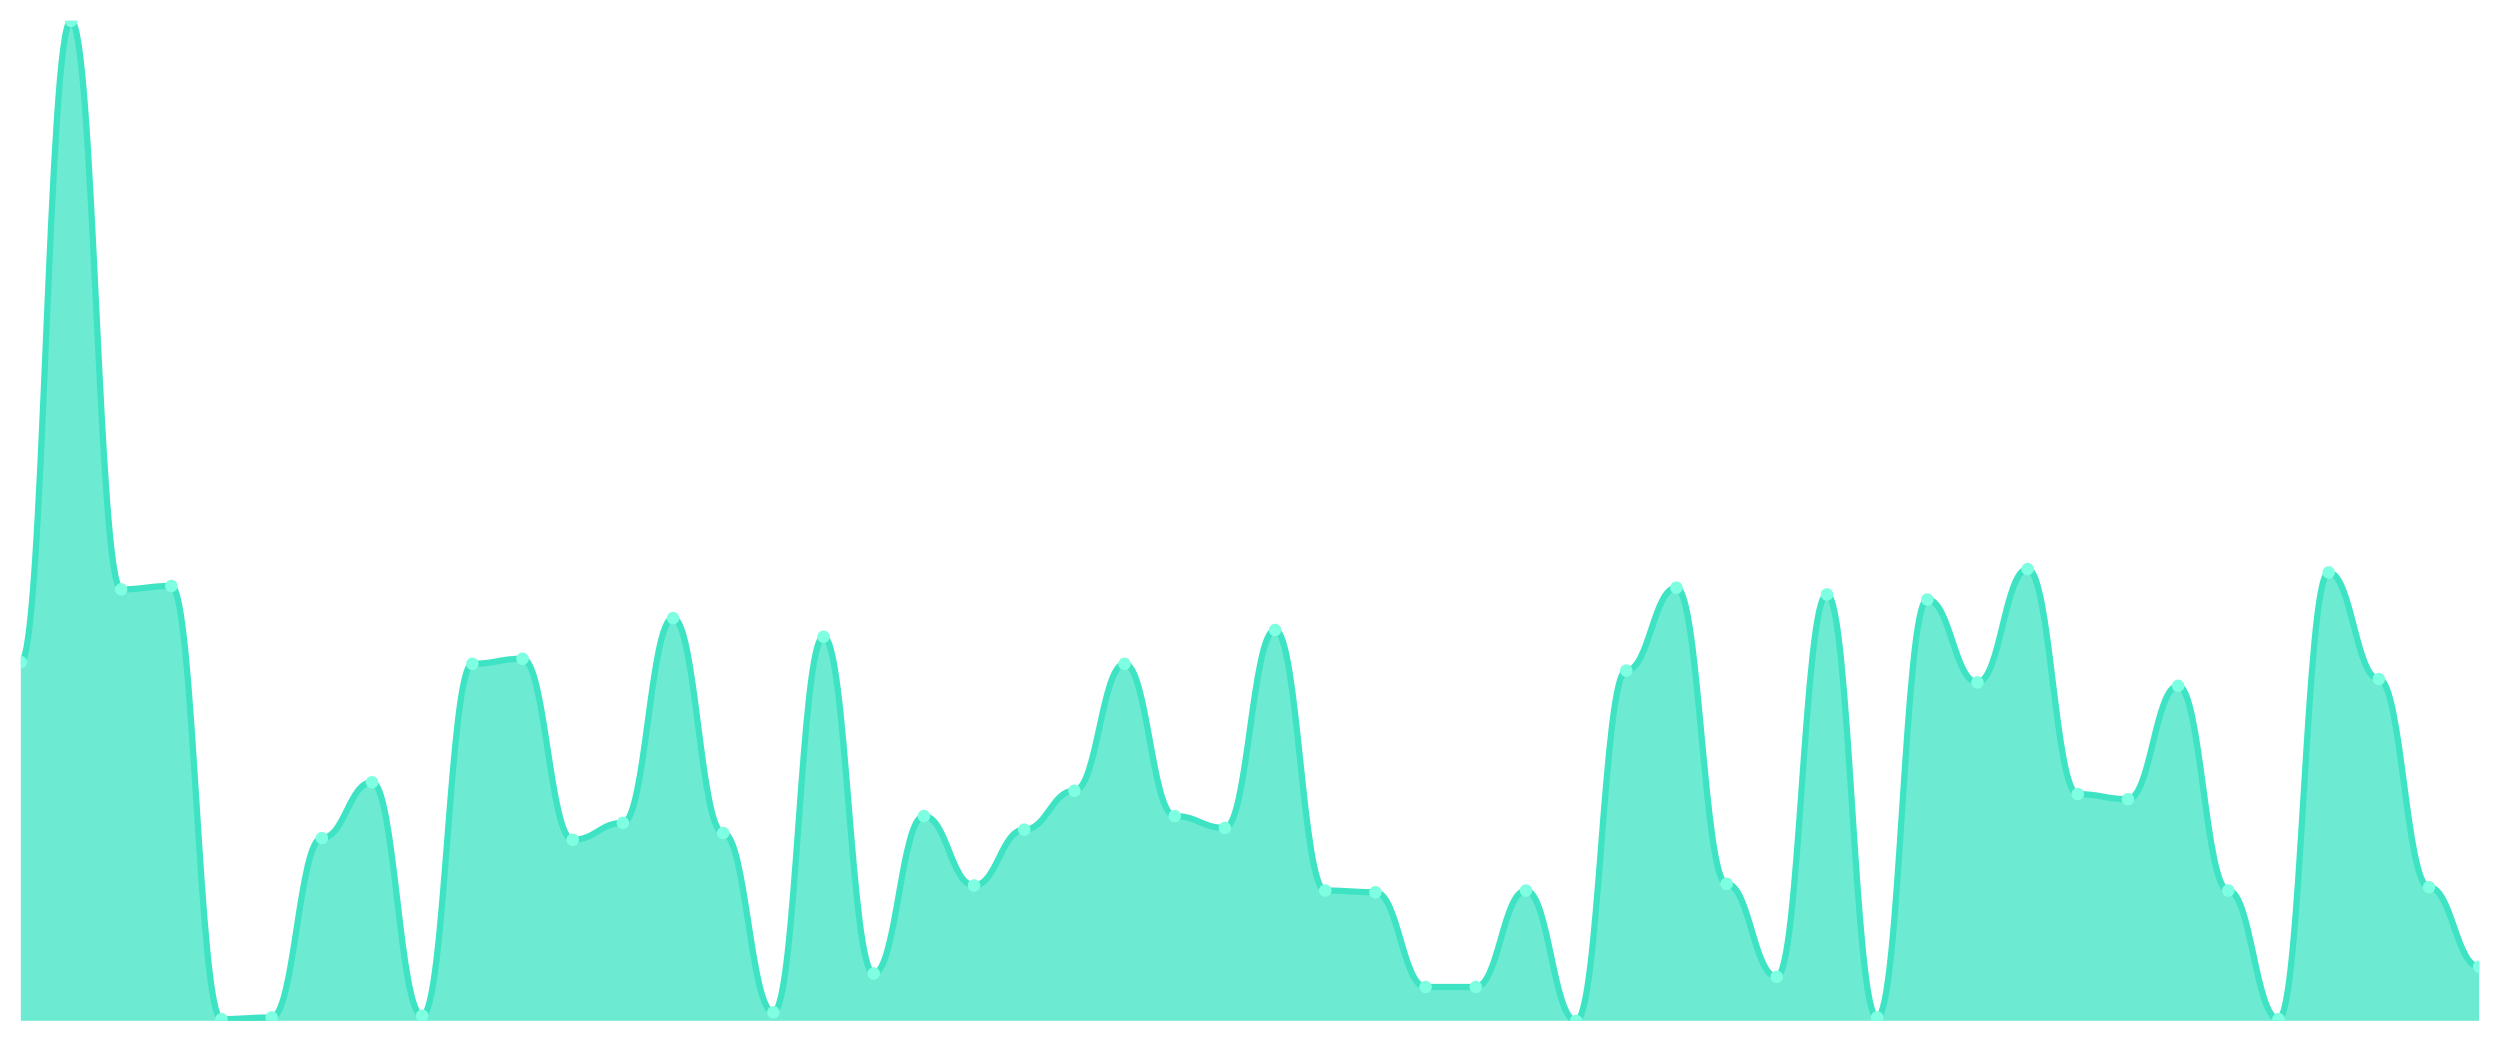
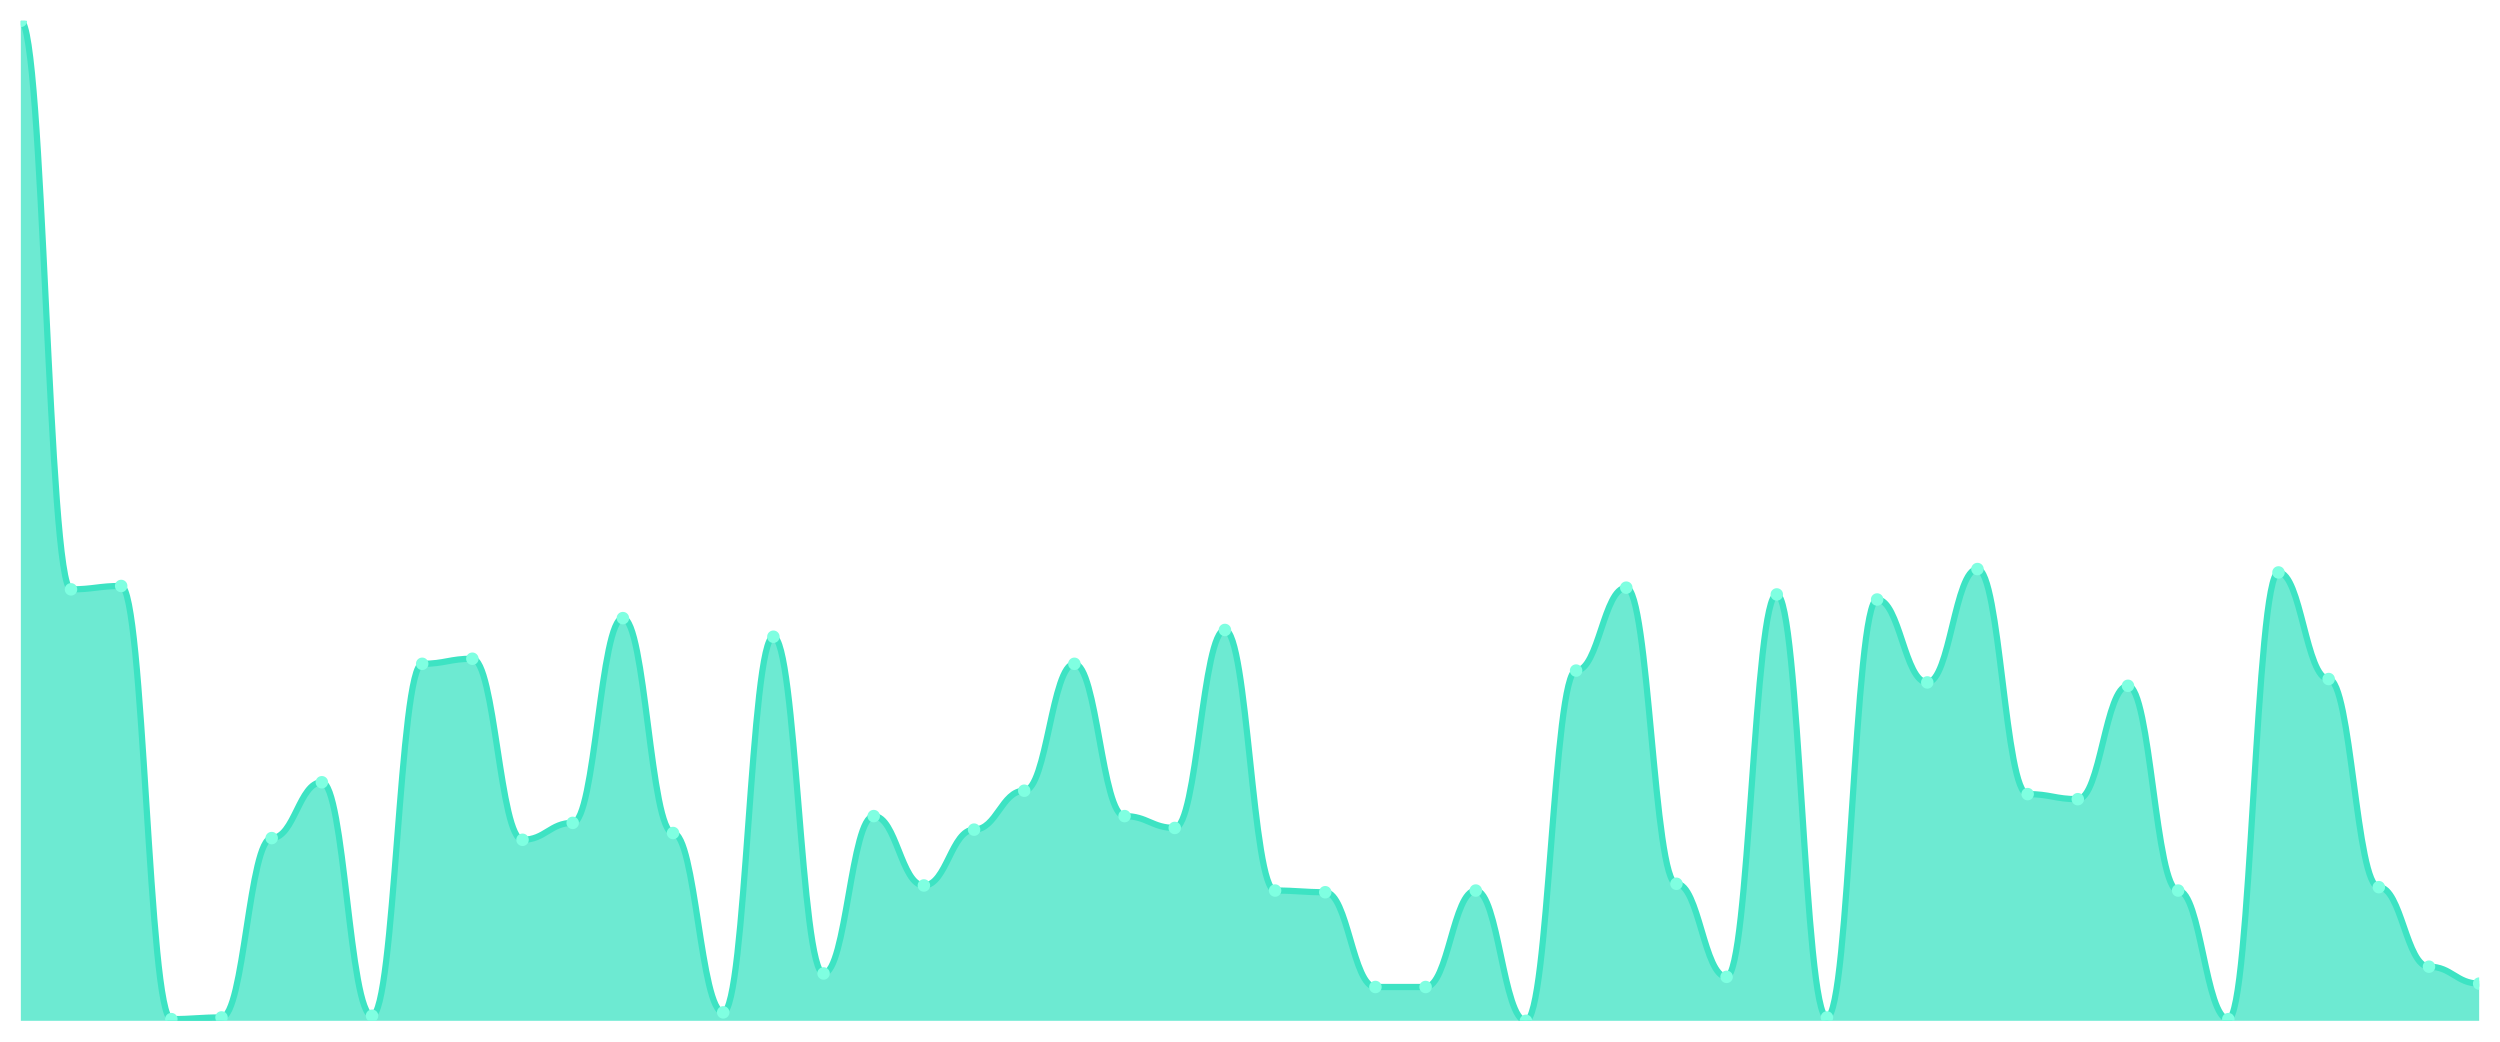
<svg xmlns="http://www.w3.org/2000/svg" viewBox="0 0 1200 500" width="1200" height="500">
  <defs>
    <clipPath id="c">
      <rect x="10" y="10" width="1180" height="480" />
    </clipPath>
  </defs>
  <rect width="1200" height="500" fill="none" />
  <g clip-path="url(#c)">
-     <path d="M 10,490 L 10,317.817 C 20.837,317.817 23.245,10 34.082,10 C 44.918,10 47.327,282.893 58.163,282.893 C 69,282.893 71.408,281.269 82.245,281.269 C 93.082,281.269 95.49,489.188 106.327,489.188 C 117.163,489.188 119.571,488.376 130.408,488.376 C 141.245,488.376 143.653,402.284 154.49,402.284 C 165.327,402.284 167.735,375.482 178.571,375.482 C 189.408,375.482 191.816,487.563 202.653,487.563 C 213.49,487.563 215.898,318.629 226.735,318.629 C 237.571,318.629 239.98,316.193 250.816,316.193 C 261.653,316.193 264.061,403.096 274.898,403.096 C 285.735,403.096 288.143,394.975 298.98,394.975 C 309.816,394.975 312.224,296.701 323.061,296.701 C 333.898,296.701 336.306,399.848 347.143,399.848 C 357.98,399.848 360.388,485.939 371.224,485.939 C 382.061,485.939 384.469,305.635 395.306,305.635 C 406.143,305.635 408.551,467.259 419.388,467.259 C 430.224,467.259 432.633,391.726 443.469,391.726 C 454.306,391.726 456.714,425.025 467.551,425.025 C 478.388,425.025 480.796,398.223 491.633,398.223 C 502.469,398.223 504.878,379.543 515.714,379.543 C 526.551,379.543 528.959,318.629 539.796,318.629 C 550.633,318.629 553.041,391.726 563.878,391.726 C 574.714,391.726 577.122,397.411 587.959,397.411 C 598.796,397.411 601.204,302.386 612.041,302.386 C 622.878,302.386 625.286,427.462 636.122,427.462 C 646.959,427.462 649.367,428.274 660.204,428.274 C 671.041,428.274 673.449,473.756 684.286,473.756 C 695.122,473.756 697.531,473.756 708.367,473.756 C 719.204,473.756 721.612,427.462 732.449,427.462 C 743.286,427.462 745.694,490 756.531,490 C 767.367,490 769.776,321.878 780.612,321.878 C 791.449,321.878 793.857,282.081 804.694,282.081 C 815.531,282.081 817.939,424.213 828.776,424.213 C 839.612,424.213 842.02,468.883 852.857,468.883 C 863.694,468.883 866.102,285.33 876.939,285.33 C 887.776,285.33 890.184,488.376 901.02,488.376 C 911.857,488.376 914.265,287.766 925.102,287.766 C 935.939,287.766 938.347,327.563 949.184,327.563 C 960.02,327.563 962.429,273.147 973.265,273.147 C 984.102,273.147 986.51,381.168 997.347,381.168 C 1008.184,381.168 1010.592,383.604 1021.429,383.604 C 1032.265,383.604 1034.673,329.188 1045.51,329.188 C 1056.347,329.188 1058.755,427.462 1069.592,427.462 C 1080.429,427.462 1082.837,489.188 1093.673,489.188 C 1104.51,489.188 1106.918,274.772 1117.755,274.772 C 1128.592,274.772 1131,325.939 1141.837,325.939 C 1152.673,325.939 1155.082,425.838 1165.918,425.838 C 1176.755,425.838 1179.163,464.01 1190,464.01 L 1190,490 Z" fill="rgba(61,227,195,0.75)" />
-     <path d="M 10,317.817 C 20.837,317.817 23.245,10 34.082,10 C 44.918,10 47.327,282.893 58.163,282.893 C 69,282.893 71.408,281.269 82.245,281.269 C 93.082,281.269 95.49,489.188 106.327,489.188 C 117.163,489.188 119.571,488.376 130.408,488.376 C 141.245,488.376 143.653,402.284 154.49,402.284 C 165.327,402.284 167.735,375.482 178.571,375.482 C 189.408,375.482 191.816,487.563 202.653,487.563 C 213.49,487.563 215.898,318.629 226.735,318.629 C 237.571,318.629 239.98,316.193 250.816,316.193 C 261.653,316.193 264.061,403.096 274.898,403.096 C 285.735,403.096 288.143,394.975 298.98,394.975 C 309.816,394.975 312.224,296.701 323.061,296.701 C 333.898,296.701 336.306,399.848 347.143,399.848 C 357.98,399.848 360.388,485.939 371.224,485.939 C 382.061,485.939 384.469,305.635 395.306,305.635 C 406.143,305.635 408.551,467.259 419.388,467.259 C 430.224,467.259 432.633,391.726 443.469,391.726 C 454.306,391.726 456.714,425.025 467.551,425.025 C 478.388,425.025 480.796,398.223 491.633,398.223 C 502.469,398.223 504.878,379.543 515.714,379.543 C 526.551,379.543 528.959,318.629 539.796,318.629 C 550.633,318.629 553.041,391.726 563.878,391.726 C 574.714,391.726 577.122,397.411 587.959,397.411 C 598.796,397.411 601.204,302.386 612.041,302.386 C 622.878,302.386 625.286,427.462 636.122,427.462 C 646.959,427.462 649.367,428.274 660.204,428.274 C 671.041,428.274 673.449,473.756 684.286,473.756 C 695.122,473.756 697.531,473.756 708.367,473.756 C 719.204,473.756 721.612,427.462 732.449,427.462 C 743.286,427.462 745.694,490 756.531,490 C 767.367,490 769.776,321.878 780.612,321.878 C 791.449,321.878 793.857,282.081 804.694,282.081 C 815.531,282.081 817.939,424.213 828.776,424.213 C 839.612,424.213 842.02,468.883 852.857,468.883 C 863.694,468.883 866.102,285.33 876.939,285.33 C 887.776,285.33 890.184,488.376 901.02,488.376 C 911.857,488.376 914.265,287.766 925.102,287.766 C 935.939,287.766 938.347,327.563 949.184,327.563 C 960.02,327.563 962.429,273.147 973.265,273.147 C 984.102,273.147 986.51,381.168 997.347,381.168 C 1008.184,381.168 1010.592,383.604 1021.429,383.604 C 1032.265,383.604 1034.673,329.188 1045.51,329.188 C 1056.347,329.188 1058.755,427.462 1069.592,427.462 C 1080.429,427.462 1082.837,489.188 1093.673,489.188 C 1104.51,489.188 1106.918,274.772 1117.755,274.772 C 1128.592,274.772 1131,325.939 1141.837,325.939 C 1152.673,325.939 1155.082,425.838 1165.918,425.838 C 1176.755,425.838 1179.163,464.01 1190,464.01" fill="none" stroke="#3de3c3" stroke-width="3" stroke-linecap="round" stroke-linejoin="round" />
-     <circle cx="10" cy="317.817" r="3" fill="#7fffe1" />
-     <circle cx="34.082" cy="10" r="3" fill="#7fffe1" />
-     <circle cx="58.163" cy="282.893" r="3" fill="#7fffe1" />
-     <circle cx="82.245" cy="281.269" r="3" fill="#7fffe1" />
-     <circle cx="106.327" cy="489.188" r="3" fill="#7fffe1" />
-     <circle cx="130.408" cy="488.376" r="3" fill="#7fffe1" />
-     <circle cx="154.49" cy="402.284" r="3" fill="#7fffe1" />
-     <circle cx="178.571" cy="375.482" r="3" fill="#7fffe1" />
-     <circle cx="202.653" cy="487.563" r="3" fill="#7fffe1" />
-     <circle cx="226.735" cy="318.629" r="3" fill="#7fffe1" />
-     <circle cx="250.816" cy="316.193" r="3" fill="#7fffe1" />
-     <circle cx="274.898" cy="403.096" r="3" fill="#7fffe1" />
-     <circle cx="298.98" cy="394.975" r="3" fill="#7fffe1" />
-     <circle cx="323.061" cy="296.701" r="3" fill="#7fffe1" />
-     <circle cx="347.143" cy="399.848" r="3" fill="#7fffe1" />
-     <circle cx="371.224" cy="485.939" r="3" fill="#7fffe1" />
-     <circle cx="395.306" cy="305.635" r="3" fill="#7fffe1" />
-     <circle cx="419.388" cy="467.259" r="3" fill="#7fffe1" />
-     <circle cx="443.469" cy="391.726" r="3" fill="#7fffe1" />
-     <circle cx="467.551" cy="425.025" r="3" fill="#7fffe1" />
-     <circle cx="491.633" cy="398.223" r="3" fill="#7fffe1" />
-     <circle cx="515.714" cy="379.543" r="3" fill="#7fffe1" />
-     <circle cx="539.796" cy="318.629" r="3" fill="#7fffe1" />
-     <circle cx="563.878" cy="391.726" r="3" fill="#7fffe1" />
-     <circle cx="587.959" cy="397.411" r="3" fill="#7fffe1" />
-     <circle cx="612.041" cy="302.386" r="3" fill="#7fffe1" />
-     <circle cx="636.122" cy="427.462" r="3" fill="#7fffe1" />
-     <circle cx="660.204" cy="428.274" r="3" fill="#7fffe1" />
+     <path d="M 10,490 L 10,10 C 20.837,10 23.245,282.893 34.082,282.893 C 44.918,282.893 47.327,281.269 58.163,281.269 C 69,281.269 71.408,489.188 82.245,489.188 C 93.082,489.188 95.49,488.376 106.327,488.376 C 117.163,488.376 119.571,402.284 130.408,402.284 C 141.245,402.284 143.653,375.482 154.49,375.482 C 165.327,375.482 167.735,487.563 178.571,487.563 C 189.408,487.563 191.816,318.629 202.653,318.629 C 213.49,318.629 215.898,316.193 226.735,316.193 C 237.571,316.193 239.98,403.096 250.816,403.096 C 261.653,403.096 264.061,394.975 274.898,394.975 C 285.735,394.975 288.143,296.701 298.98,296.701 C 309.816,296.701 312.224,399.848 323.061,399.848 C 333.898,399.848 336.306,485.939 347.143,485.939 C 357.98,485.939 360.388,305.635 371.224,305.635 C 382.061,305.635 384.469,467.259 395.306,467.259 C 406.143,467.259 408.551,391.726 419.388,391.726 C 430.224,391.726 432.633,425.025 443.469,425.025 C 454.306,425.025 456.714,398.223 467.551,398.223 C 478.388,398.223 480.796,379.543 491.633,379.543 C 502.469,379.543 504.878,318.629 515.714,318.629 C 526.551,318.629 528.959,391.726 539.796,391.726 C 550.633,391.726 553.041,397.411 563.878,397.411 C 574.714,397.411 577.122,302.386 587.959,302.386 C 598.796,302.386 601.204,427.462 612.041,427.462 C 622.878,427.462 625.286,428.274 636.122,428.274 C 646.959,428.274 649.367,473.756 660.204,473.756 C 671.041,473.756 673.449,473.756 684.286,473.756 C 695.122,473.756 697.531,427.462 708.367,427.462 C 719.204,427.462 721.612,490 732.449,490 C 743.286,490 745.694,321.878 756.531,321.878 C 767.367,321.878 769.776,282.081 780.612,282.081 C 791.449,282.081 793.857,424.213 804.694,424.213 C 815.531,424.213 817.939,468.883 828.776,468.883 C 839.612,468.883 842.02,285.33 852.857,285.33 C 863.694,285.33 866.102,488.376 876.939,488.376 C 887.776,488.376 890.184,287.766 901.02,287.766 C 911.857,287.766 914.265,327.563 925.102,327.563 C 935.939,327.563 938.347,273.147 949.184,273.147 C 960.02,273.147 962.429,381.168 973.265,381.168 C 984.102,381.168 986.51,383.604 997.347,383.604 C 1008.184,383.604 1010.592,329.188 1021.429,329.188 C 1032.265,329.188 1034.673,427.462 1045.51,427.462 C 1056.347,427.462 1058.755,489.188 1069.592,489.188 C 1080.429,489.188 1082.837,274.772 1093.673,274.772 C 1104.51,274.772 1106.918,325.939 1117.755,325.939 C 1128.592,325.939 1131,425.838 1141.837,425.838 C 1152.673,425.838 1155.082,464.01 1165.918,464.01 C 1176.755,464.01 1179.163,472.132 1190,472.132 L 1190,490 Z" fill="rgba(61,227,195,0.75)" />
+     <path d="M 10,10 C 20.837,10 23.245,282.893 34.082,282.893 C 44.918,282.893 47.327,281.269 58.163,281.269 C 69,281.269 71.408,489.188 82.245,489.188 C 93.082,489.188 95.49,488.376 106.327,488.376 C 117.163,488.376 119.571,402.284 130.408,402.284 C 141.245,402.284 143.653,375.482 154.49,375.482 C 165.327,375.482 167.735,487.563 178.571,487.563 C 189.408,487.563 191.816,318.629 202.653,318.629 C 213.49,318.629 215.898,316.193 226.735,316.193 C 237.571,316.193 239.98,403.096 250.816,403.096 C 261.653,403.096 264.061,394.975 274.898,394.975 C 285.735,394.975 288.143,296.701 298.98,296.701 C 309.816,296.701 312.224,399.848 323.061,399.848 C 333.898,399.848 336.306,485.939 347.143,485.939 C 357.98,485.939 360.388,305.635 371.224,305.635 C 382.061,305.635 384.469,467.259 395.306,467.259 C 406.143,467.259 408.551,391.726 419.388,391.726 C 430.224,391.726 432.633,425.025 443.469,425.025 C 454.306,425.025 456.714,398.223 467.551,398.223 C 478.388,398.223 480.796,379.543 491.633,379.543 C 502.469,379.543 504.878,318.629 515.714,318.629 C 526.551,318.629 528.959,391.726 539.796,391.726 C 550.633,391.726 553.041,397.411 563.878,397.411 C 574.714,397.411 577.122,302.386 587.959,302.386 C 598.796,302.386 601.204,427.462 612.041,427.462 C 622.878,427.462 625.286,428.274 636.122,428.274 C 646.959,428.274 649.367,473.756 660.204,473.756 C 671.041,473.756 673.449,473.756 684.286,473.756 C 695.122,473.756 697.531,427.462 708.367,427.462 C 719.204,427.462 721.612,490 732.449,490 C 743.286,490 745.694,321.878 756.531,321.878 C 767.367,321.878 769.776,282.081 780.612,282.081 C 791.449,282.081 793.857,424.213 804.694,424.213 C 815.531,424.213 817.939,468.883 828.776,468.883 C 839.612,468.883 842.02,285.33 852.857,285.33 C 863.694,285.33 866.102,488.376 876.939,488.376 C 887.776,488.376 890.184,287.766 901.02,287.766 C 911.857,287.766 914.265,327.563 925.102,327.563 C 935.939,327.563 938.347,273.147 949.184,273.147 C 960.02,273.147 962.429,381.168 973.265,381.168 C 984.102,381.168 986.51,383.604 997.347,383.604 C 1008.184,383.604 1010.592,329.188 1021.429,329.188 C 1032.265,329.188 1034.673,427.462 1045.51,427.462 C 1056.347,427.462 1058.755,489.188 1069.592,489.188 C 1080.429,489.188 1082.837,274.772 1093.673,274.772 C 1104.51,274.772 1106.918,325.939 1117.755,325.939 C 1128.592,325.939 1131,425.838 1141.837,425.838 C 1152.673,425.838 1155.082,464.01 1165.918,464.01 C 1176.755,464.01 1179.163,472.132 1190,472.132" fill="none" stroke="#3de3c3" stroke-width="3" stroke-linecap="round" stroke-linejoin="round" />
+     <circle cx="10" cy="10" r="3" fill="#7fffe1" />
+     <circle cx="34.082" cy="282.893" r="3" fill="#7fffe1" />
+     <circle cx="58.163" cy="281.269" r="3" fill="#7fffe1" />
+     <circle cx="82.245" cy="489.188" r="3" fill="#7fffe1" />
+     <circle cx="106.327" cy="488.376" r="3" fill="#7fffe1" />
+     <circle cx="130.408" cy="402.284" r="3" fill="#7fffe1" />
+     <circle cx="154.49" cy="375.482" r="3" fill="#7fffe1" />
+     <circle cx="178.571" cy="487.563" r="3" fill="#7fffe1" />
+     <circle cx="202.653" cy="318.629" r="3" fill="#7fffe1" />
+     <circle cx="226.735" cy="316.193" r="3" fill="#7fffe1" />
+     <circle cx="250.816" cy="403.096" r="3" fill="#7fffe1" />
+     <circle cx="274.898" cy="394.975" r="3" fill="#7fffe1" />
+     <circle cx="298.98" cy="296.701" r="3" fill="#7fffe1" />
+     <circle cx="323.061" cy="399.848" r="3" fill="#7fffe1" />
+     <circle cx="347.143" cy="485.939" r="3" fill="#7fffe1" />
+     <circle cx="371.224" cy="305.635" r="3" fill="#7fffe1" />
+     <circle cx="395.306" cy="467.259" r="3" fill="#7fffe1" />
+     <circle cx="419.388" cy="391.726" r="3" fill="#7fffe1" />
+     <circle cx="443.469" cy="425.025" r="3" fill="#7fffe1" />
+     <circle cx="467.551" cy="398.223" r="3" fill="#7fffe1" />
+     <circle cx="491.633" cy="379.543" r="3" fill="#7fffe1" />
+     <circle cx="515.714" cy="318.629" r="3" fill="#7fffe1" />
+     <circle cx="539.796" cy="391.726" r="3" fill="#7fffe1" />
+     <circle cx="563.878" cy="397.411" r="3" fill="#7fffe1" />
+     <circle cx="587.959" cy="302.386" r="3" fill="#7fffe1" />
+     <circle cx="612.041" cy="427.462" r="3" fill="#7fffe1" />
+     <circle cx="636.122" cy="428.274" r="3" fill="#7fffe1" />
+     <circle cx="660.204" cy="473.756" r="3" fill="#7fffe1" />
    <circle cx="684.286" cy="473.756" r="3" fill="#7fffe1" />
-     <circle cx="708.367" cy="473.756" r="3" fill="#7fffe1" />
-     <circle cx="732.449" cy="427.462" r="3" fill="#7fffe1" />
-     <circle cx="756.531" cy="490" r="3" fill="#7fffe1" />
-     <circle cx="780.612" cy="321.878" r="3" fill="#7fffe1" />
-     <circle cx="804.694" cy="282.081" r="3" fill="#7fffe1" />
-     <circle cx="828.776" cy="424.213" r="3" fill="#7fffe1" />
-     <circle cx="852.857" cy="468.883" r="3" fill="#7fffe1" />
-     <circle cx="876.939" cy="285.33" r="3" fill="#7fffe1" />
-     <circle cx="901.02" cy="488.376" r="3" fill="#7fffe1" />
-     <circle cx="925.102" cy="287.766" r="3" fill="#7fffe1" />
-     <circle cx="949.184" cy="327.563" r="3" fill="#7fffe1" />
-     <circle cx="973.265" cy="273.147" r="3" fill="#7fffe1" />
-     <circle cx="997.347" cy="381.168" r="3" fill="#7fffe1" />
-     <circle cx="1021.429" cy="383.604" r="3" fill="#7fffe1" />
-     <circle cx="1045.51" cy="329.188" r="3" fill="#7fffe1" />
-     <circle cx="1069.592" cy="427.462" r="3" fill="#7fffe1" />
-     <circle cx="1093.673" cy="489.188" r="3" fill="#7fffe1" />
-     <circle cx="1117.755" cy="274.772" r="3" fill="#7fffe1" />
-     <circle cx="1141.837" cy="325.939" r="3" fill="#7fffe1" />
-     <circle cx="1165.918" cy="425.838" r="3" fill="#7fffe1" />
-     <circle cx="1190" cy="464.01" r="3" fill="#7fffe1" />
+     <circle cx="708.367" cy="427.462" r="3" fill="#7fffe1" />
+     <circle cx="732.449" cy="490" r="3" fill="#7fffe1" />
+     <circle cx="756.531" cy="321.878" r="3" fill="#7fffe1" />
+     <circle cx="780.612" cy="282.081" r="3" fill="#7fffe1" />
+     <circle cx="804.694" cy="424.213" r="3" fill="#7fffe1" />
+     <circle cx="828.776" cy="468.883" r="3" fill="#7fffe1" />
+     <circle cx="852.857" cy="285.33" r="3" fill="#7fffe1" />
+     <circle cx="876.939" cy="488.376" r="3" fill="#7fffe1" />
+     <circle cx="901.02" cy="287.766" r="3" fill="#7fffe1" />
+     <circle cx="925.102" cy="327.563" r="3" fill="#7fffe1" />
+     <circle cx="949.184" cy="273.147" r="3" fill="#7fffe1" />
+     <circle cx="973.265" cy="381.168" r="3" fill="#7fffe1" />
+     <circle cx="997.347" cy="383.604" r="3" fill="#7fffe1" />
+     <circle cx="1021.429" cy="329.188" r="3" fill="#7fffe1" />
+     <circle cx="1045.51" cy="427.462" r="3" fill="#7fffe1" />
+     <circle cx="1069.592" cy="489.188" r="3" fill="#7fffe1" />
+     <circle cx="1093.673" cy="274.772" r="3" fill="#7fffe1" />
+     <circle cx="1117.755" cy="325.939" r="3" fill="#7fffe1" />
+     <circle cx="1141.837" cy="425.838" r="3" fill="#7fffe1" />
+     <circle cx="1165.918" cy="464.01" r="3" fill="#7fffe1" />
+     <circle cx="1190" cy="472.132" r="3" fill="#7fffe1" />
  </g>
</svg>
